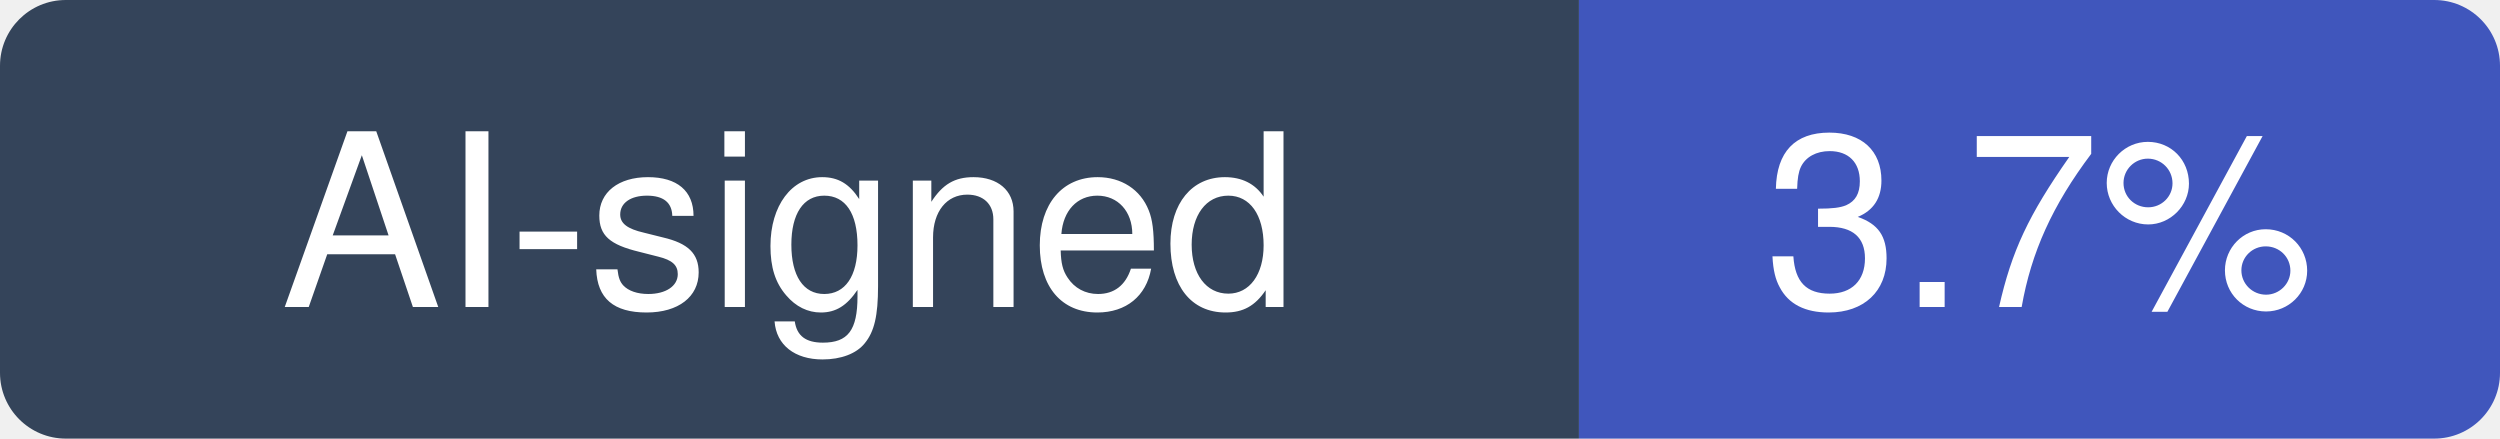
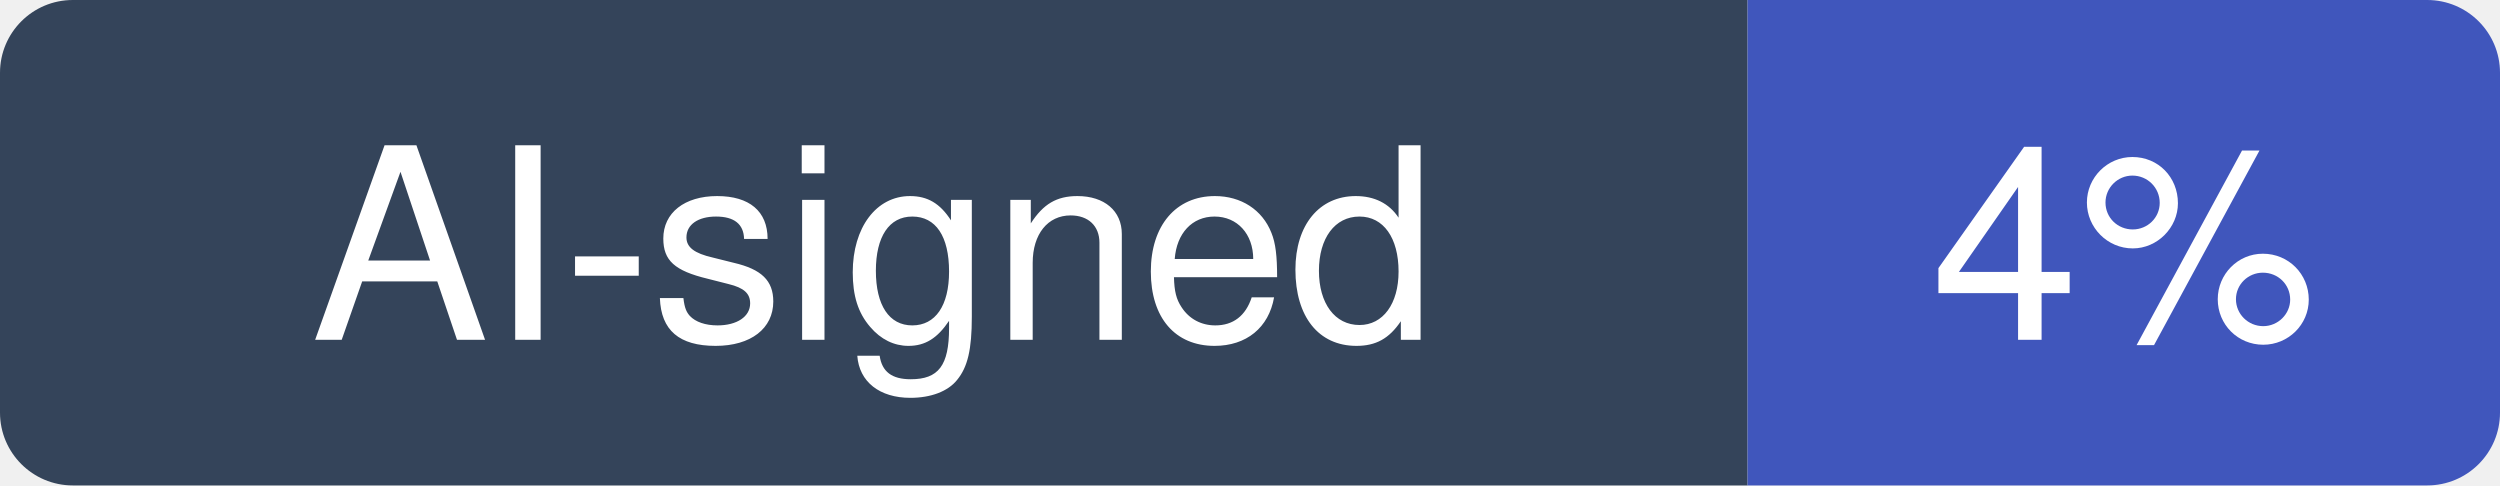
- <svg xmlns="http://www.w3.org/2000/svg" width="114" height="20" viewBox="0 0 114 20" role="img" aria-label="AI-signed: 3.7% of recent commits in musistudio/claude-code-router">
+ <svg xmlns="http://www.w3.org/2000/svg" width="103" height="20" viewBox="0 0 103 20" role="img" aria-label="AI-signed: 4% of recent commits in musistudio/claude-code-router">
  <clipPath id="hm-r">
-     <rect width="114" height="20" rx="3" />
+     <rect width="103" height="20" rx="3" />
  </clipPath>
  <g clip-path="url(#hm-r)">
    <rect width="72" height="20" fill="#34445A" />
-     <rect x="72" width="42" height="20" fill="#4056BC" />
+     <rect x="72" width="31" height="20" fill="#4056BC" />
  </g>
  <g fill="#fff" text-anchor="middle" font-family="Verdana, -apple-system, BlinkMacSystemFont, Segoe UI, Helvetica, Arial, Fira Sans, sans-serif" font-size="11">
    <text x="36" y="14">AI-signed</text>
-     <text x="93" y="14">3.7%</text>
+     <text x="87.5" y="14">4%</text>
  </g>
</svg>
